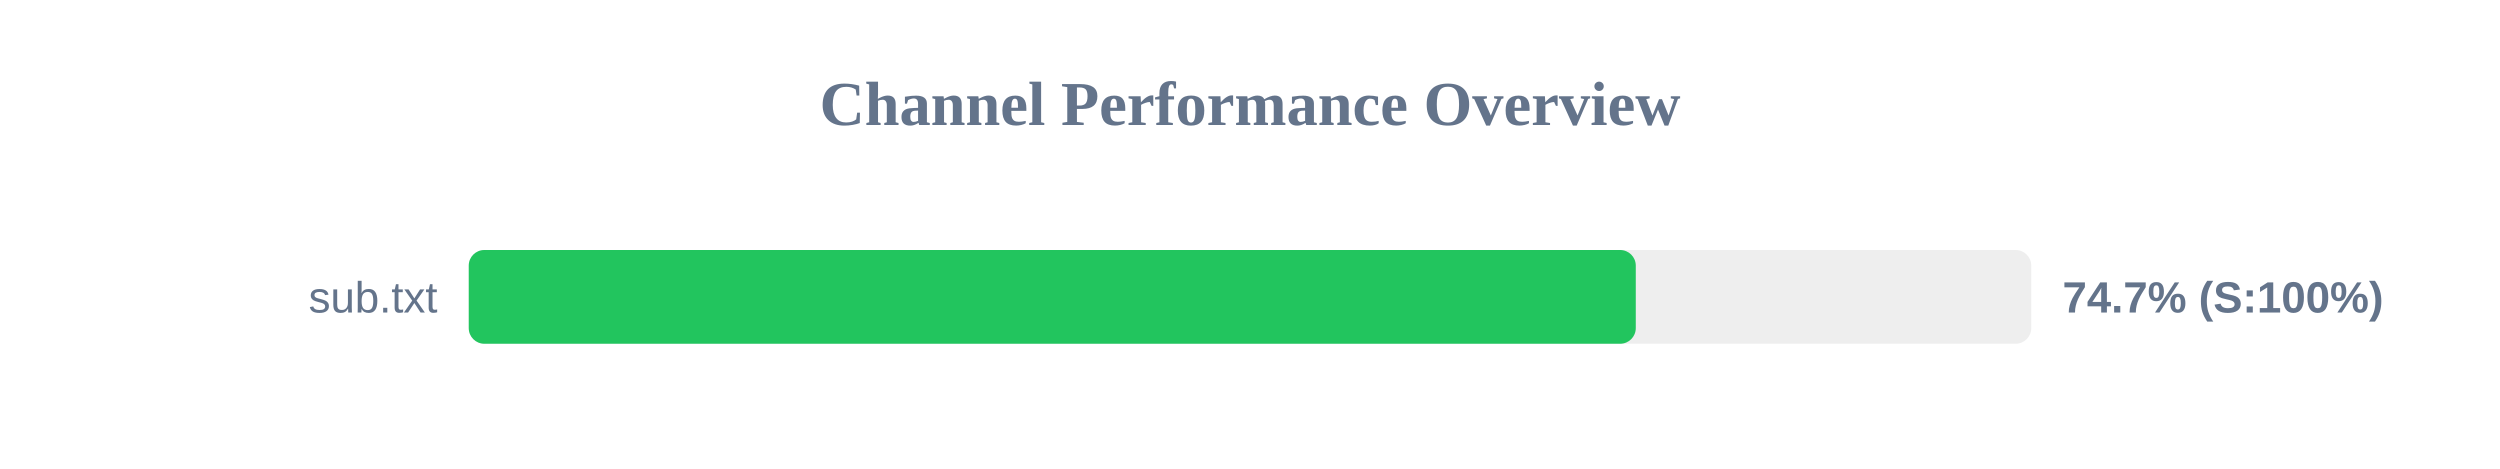
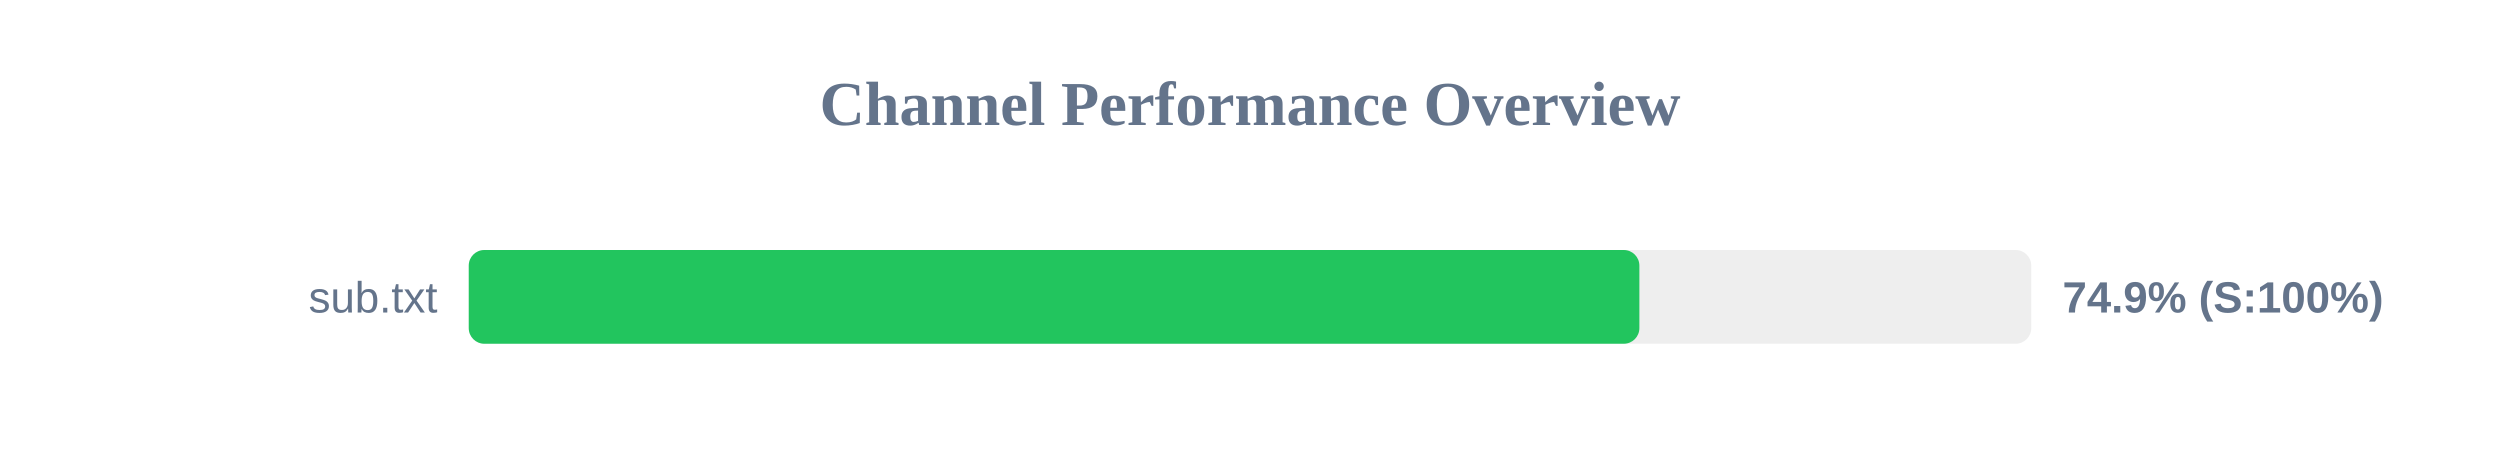
<svg xmlns="http://www.w3.org/2000/svg" width="800" height="150" version="1.1">
  <style>
        .row { font: 14px Arial; fill: #64748b; }
        .score { font: bold 14px Arial; fill: #64748b; }
    </style>
  <text x="400" y="40" text-anchor="middle" font-size="20px" font-weight="bold" fill="#64748b">Channel Performance Overview</text>
  <rect x="150" y="80" width="500" height="30" fill="#eee" rx="5" />
-   <rect x="150" y="80" width="373.45" height="30" fill="#22c55e" rx="5" />
+   <rect x="150" y="80" width="374.6" height="30" fill="#22c55e" rx="5" />
  <text x="140" y="100" text-anchor="end" class="row">sub.txt</text>
-   <text x="660" y="100" text-anchor="start" class="score">74.7% (S:100%)</text>
+   <text x="660" y="100" text-anchor="start" class="score">74.9% (S:100%)</text>
</svg>
